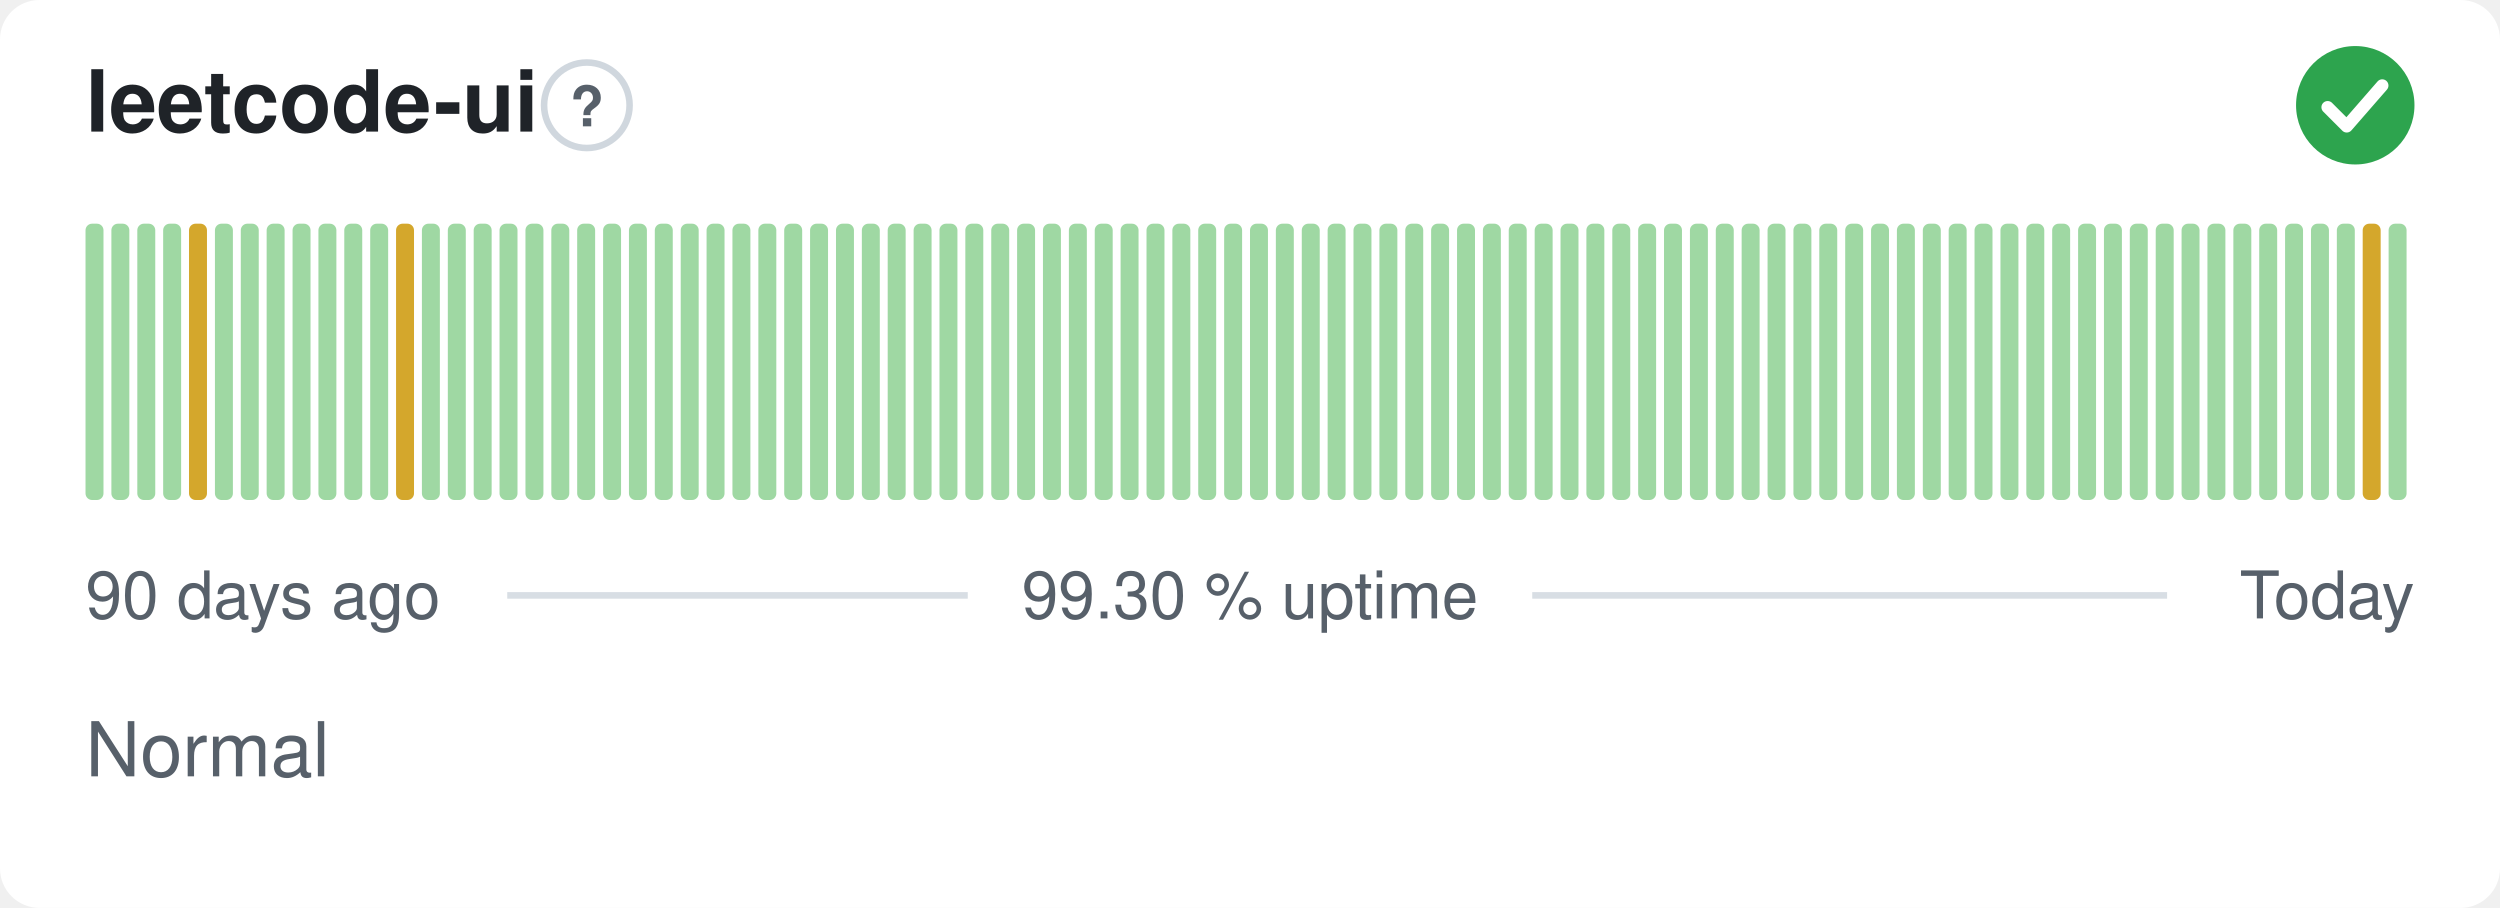
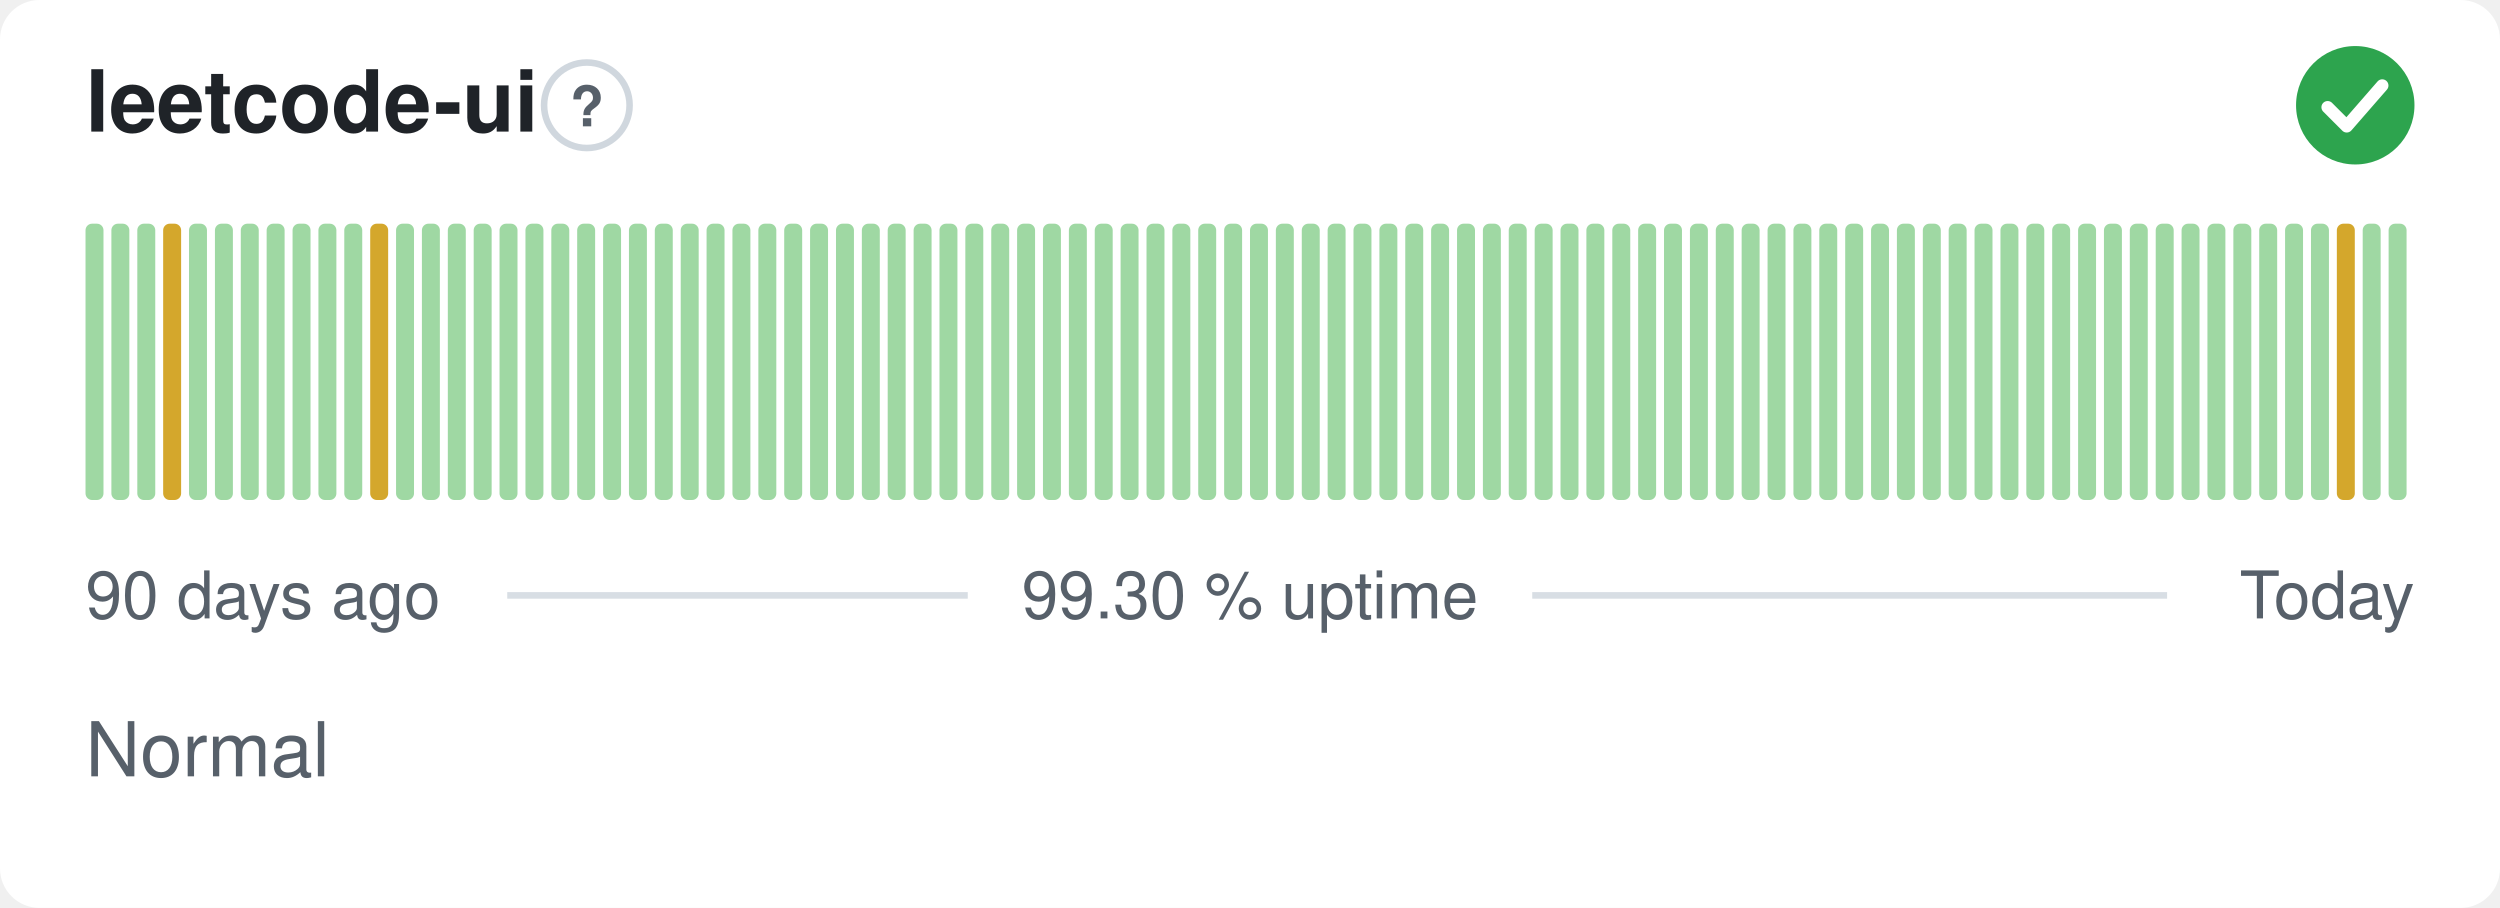
<svg xmlns="http://www.w3.org/2000/svg" width="380" height="138" viewBox="0 0 380 138" role="img" aria-label="leetcode-ui: Normal, 99.30 % uptime over the last 90 days" font-family="-apple-system,BlinkMacSystemFont,'Segoe UI',Helvetica,Arial,sans-serif">
  <style>
    @media (prefers-color-scheme: dark) {
      .bg { fill: #0d1117 }
      .title { fill: #e6edf3 }
      .muted { fill: #8b949e }
      .hint { stroke: #30363d }
      .rule { stroke: #30363d }
      .nodata { fill: #21262d }
    }
  </style>
  <rect class="bg" width="380" height="138" rx="6" fill="#ffffff" />
  <text class="title" x="13" y="20" font-size="13" font-weight="600" fill="#1f2328">leetcode-ui</text>
  <circle class="hint" cx="89.2" cy="16" r="6.5" fill="none" stroke="#d0d7de" stroke-width="1" />
  <text class="muted" x="89.2" y="19.2" text-anchor="middle" font-size="8.5" font-weight="700" fill="#57606a">?</text>
  <circle cx="358" cy="16" r="9" fill="#2da44e" />
  <path d="M353.80 16.30l2.90 2.90 5.40 -6.20" fill="none" stroke="#fff" stroke-width="1.89" stroke-linecap="round" stroke-linejoin="round" />
  <rect x="13.00" y="34.00" width="2.73" height="42.00" rx="1" fill="#9fd8a3" />
  <rect x="16.93" y="34.00" width="2.73" height="42.00" rx="1" fill="#9fd8a3" />
  <rect x="20.87" y="34.00" width="2.73" height="42.00" rx="1" fill="#9fd8a3" />
-   <rect x="24.80" y="34.00" width="2.73" height="42.00" rx="1" fill="#9fd8a3" />
-   <rect x="28.73" y="34.00" width="2.73" height="42.00" rx="1" fill="#d4a72c" />
+   <rect x="24.80" y="34.00" width="2.73" height="42.00" rx="1" fill="#d4a72c" />
+   <rect x="28.73" y="34.00" width="2.73" height="42.00" rx="1" fill="#9fd8a3" />
  <rect x="32.67" y="34.00" width="2.73" height="42.00" rx="1" fill="#9fd8a3" />
  <rect x="36.60" y="34.00" width="2.73" height="42.00" rx="1" fill="#9fd8a3" />
  <rect x="40.53" y="34.00" width="2.73" height="42.00" rx="1" fill="#9fd8a3" />
  <rect x="44.47" y="34.00" width="2.73" height="42.00" rx="1" fill="#9fd8a3" />
  <rect x="48.40" y="34.00" width="2.73" height="42.00" rx="1" fill="#9fd8a3" />
  <rect x="52.33" y="34.00" width="2.73" height="42.00" rx="1" fill="#9fd8a3" />
-   <rect x="56.27" y="34.00" width="2.73" height="42.00" rx="1" fill="#9fd8a3" />
-   <rect x="60.20" y="34.00" width="2.73" height="42.00" rx="1" fill="#d4a72c" />
+   <rect x="56.27" y="34.00" width="2.73" height="42.00" rx="1" fill="#d4a72c" />
+   <rect x="60.20" y="34.00" width="2.73" height="42.00" rx="1" fill="#9fd8a3" />
  <rect x="64.13" y="34.00" width="2.73" height="42.00" rx="1" fill="#9fd8a3" />
  <rect x="68.07" y="34.00" width="2.73" height="42.00" rx="1" fill="#9fd8a3" />
  <rect x="72.00" y="34.00" width="2.73" height="42.00" rx="1" fill="#9fd8a3" />
  <rect x="75.93" y="34.00" width="2.73" height="42.00" rx="1" fill="#9fd8a3" />
  <rect x="79.87" y="34.00" width="2.73" height="42.00" rx="1" fill="#9fd8a3" />
  <rect x="83.80" y="34.00" width="2.73" height="42.00" rx="1" fill="#9fd8a3" />
  <rect x="87.73" y="34.00" width="2.73" height="42.00" rx="1" fill="#9fd8a3" />
  <rect x="91.67" y="34.00" width="2.73" height="42.00" rx="1" fill="#9fd8a3" />
  <rect x="95.60" y="34.00" width="2.73" height="42.00" rx="1" fill="#9fd8a3" />
  <rect x="99.53" y="34.00" width="2.73" height="42.00" rx="1" fill="#9fd8a3" />
  <rect x="103.47" y="34.00" width="2.73" height="42.00" rx="1" fill="#9fd8a3" />
  <rect x="107.40" y="34.00" width="2.73" height="42.00" rx="1" fill="#9fd8a3" />
  <rect x="111.33" y="34.00" width="2.73" height="42.00" rx="1" fill="#9fd8a3" />
  <rect x="115.27" y="34.00" width="2.73" height="42.00" rx="1" fill="#9fd8a3" />
  <rect x="119.20" y="34.00" width="2.73" height="42.00" rx="1" fill="#9fd8a3" />
  <rect x="123.13" y="34.00" width="2.73" height="42.00" rx="1" fill="#9fd8a3" />
  <rect x="127.07" y="34.00" width="2.73" height="42.00" rx="1" fill="#9fd8a3" />
  <rect x="131.00" y="34.00" width="2.73" height="42.00" rx="1" fill="#9fd8a3" />
  <rect x="134.93" y="34.00" width="2.73" height="42.00" rx="1" fill="#9fd8a3" />
  <rect x="138.87" y="34.00" width="2.73" height="42.00" rx="1" fill="#9fd8a3" />
  <rect x="142.80" y="34.00" width="2.73" height="42.00" rx="1" fill="#9fd8a3" />
  <rect x="146.73" y="34.00" width="2.73" height="42.00" rx="1" fill="#9fd8a3" />
  <rect x="150.67" y="34.00" width="2.73" height="42.00" rx="1" fill="#9fd8a3" />
  <rect x="154.60" y="34.00" width="2.73" height="42.00" rx="1" fill="#9fd8a3" />
  <rect x="158.53" y="34.00" width="2.73" height="42.00" rx="1" fill="#9fd8a3" />
  <rect x="162.47" y="34.00" width="2.73" height="42.00" rx="1" fill="#9fd8a3" />
  <rect x="166.40" y="34.00" width="2.73" height="42.00" rx="1" fill="#9fd8a3" />
  <rect x="170.33" y="34.00" width="2.73" height="42.00" rx="1" fill="#9fd8a3" />
  <rect x="174.27" y="34.00" width="2.73" height="42.00" rx="1" fill="#9fd8a3" />
  <rect x="178.20" y="34.00" width="2.73" height="42.00" rx="1" fill="#9fd8a3" />
  <rect x="182.13" y="34.00" width="2.73" height="42.00" rx="1" fill="#9fd8a3" />
  <rect x="186.07" y="34.00" width="2.73" height="42.00" rx="1" fill="#9fd8a3" />
  <rect x="190.00" y="34.00" width="2.73" height="42.00" rx="1" fill="#9fd8a3" />
  <rect x="193.93" y="34.00" width="2.73" height="42.00" rx="1" fill="#9fd8a3" />
  <rect x="197.87" y="34.00" width="2.73" height="42.00" rx="1" fill="#9fd8a3" />
  <rect x="201.80" y="34.00" width="2.73" height="42.00" rx="1" fill="#9fd8a3" />
  <rect x="205.73" y="34.00" width="2.73" height="42.00" rx="1" fill="#9fd8a3" />
  <rect x="209.67" y="34.00" width="2.73" height="42.00" rx="1" fill="#9fd8a3" />
  <rect x="213.60" y="34.00" width="2.73" height="42.00" rx="1" fill="#9fd8a3" />
  <rect x="217.53" y="34.00" width="2.73" height="42.00" rx="1" fill="#9fd8a3" />
  <rect x="221.47" y="34.00" width="2.73" height="42.00" rx="1" fill="#9fd8a3" />
  <rect x="225.40" y="34.00" width="2.73" height="42.00" rx="1" fill="#9fd8a3" />
  <rect x="229.33" y="34.00" width="2.73" height="42.00" rx="1" fill="#9fd8a3" />
  <rect x="233.27" y="34.00" width="2.73" height="42.00" rx="1" fill="#9fd8a3" />
  <rect x="237.20" y="34.00" width="2.73" height="42.00" rx="1" fill="#9fd8a3" />
  <rect x="241.13" y="34.00" width="2.73" height="42.00" rx="1" fill="#9fd8a3" />
  <rect x="245.07" y="34.00" width="2.73" height="42.00" rx="1" fill="#9fd8a3" />
  <rect x="249.00" y="34.00" width="2.73" height="42.00" rx="1" fill="#9fd8a3" />
  <rect x="252.93" y="34.00" width="2.73" height="42.00" rx="1" fill="#9fd8a3" />
  <rect x="256.87" y="34.00" width="2.73" height="42.00" rx="1" fill="#9fd8a3" />
  <rect x="260.80" y="34.00" width="2.73" height="42.00" rx="1" fill="#9fd8a3" />
  <rect x="264.73" y="34.00" width="2.73" height="42.00" rx="1" fill="#9fd8a3" />
  <rect x="268.67" y="34.00" width="2.73" height="42.00" rx="1" fill="#9fd8a3" />
  <rect x="272.60" y="34.00" width="2.73" height="42.00" rx="1" fill="#9fd8a3" />
  <rect x="276.53" y="34.00" width="2.73" height="42.00" rx="1" fill="#9fd8a3" />
  <rect x="280.47" y="34.00" width="2.73" height="42.00" rx="1" fill="#9fd8a3" />
  <rect x="284.40" y="34.00" width="2.73" height="42.00" rx="1" fill="#9fd8a3" />
  <rect x="288.33" y="34.00" width="2.73" height="42.00" rx="1" fill="#9fd8a3" />
  <rect x="292.27" y="34.00" width="2.73" height="42.00" rx="1" fill="#9fd8a3" />
  <rect x="296.20" y="34.00" width="2.73" height="42.00" rx="1" fill="#9fd8a3" />
  <rect x="300.13" y="34.00" width="2.73" height="42.00" rx="1" fill="#9fd8a3" />
  <rect x="304.07" y="34.00" width="2.73" height="42.00" rx="1" fill="#9fd8a3" />
  <rect x="308.00" y="34.00" width="2.73" height="42.00" rx="1" fill="#9fd8a3" />
  <rect x="311.93" y="34.00" width="2.73" height="42.00" rx="1" fill="#9fd8a3" />
  <rect x="315.87" y="34.00" width="2.73" height="42.00" rx="1" fill="#9fd8a3" />
  <rect x="319.80" y="34.00" width="2.73" height="42.00" rx="1" fill="#9fd8a3" />
  <rect x="323.73" y="34.00" width="2.73" height="42.00" rx="1" fill="#9fd8a3" />
  <rect x="327.67" y="34.00" width="2.73" height="42.00" rx="1" fill="#9fd8a3" />
  <rect x="331.60" y="34.00" width="2.73" height="42.00" rx="1" fill="#9fd8a3" />
  <rect x="335.53" y="34.00" width="2.73" height="42.00" rx="1" fill="#9fd8a3" />
  <rect x="339.47" y="34.00" width="2.73" height="42.00" rx="1" fill="#9fd8a3" />
  <rect x="343.40" y="34.00" width="2.73" height="42.00" rx="1" fill="#9fd8a3" />
  <rect x="347.33" y="34.00" width="2.73" height="42.00" rx="1" fill="#9fd8a3" />
  <rect x="351.27" y="34.00" width="2.73" height="42.00" rx="1" fill="#9fd8a3" />
-   <rect x="355.20" y="34.00" width="2.73" height="42.00" rx="1" fill="#9fd8a3" />
-   <rect x="359.13" y="34.00" width="2.73" height="42.00" rx="1" fill="#d4a72c" />
+   <rect x="355.20" y="34.00" width="2.73" height="42.00" rx="1" fill="#d4a72c" />
+   <rect x="359.13" y="34.00" width="2.73" height="42.00" rx="1" fill="#9fd8a3" />
  <rect x="363.07" y="34.00" width="2.73" height="42.00" rx="1" fill="#9fd8a3" />
  <text class="muted" x="13" y="94" font-size="10" fill="#57606a">90 days ago</text>
  <text class="muted" x="190" y="94" text-anchor="middle" font-size="10" fill="#57606a">99.30 % uptime</text>
  <text class="muted" x="367" y="94" text-anchor="end" font-size="10" fill="#57606a">Today</text>
  <line class="rule" x1="77.1" y1="90.5" x2="147.1" y2="90.5" stroke="#d8dee4" stroke-width="1" />
  <line class="rule" x1="232.9" y1="90.5" x2="329.4" y2="90.5" stroke="#d8dee4" stroke-width="1" />
  <text class="muted" x="13" y="118" font-size="11.5" fill="#57606a">Normal</text>
</svg>
